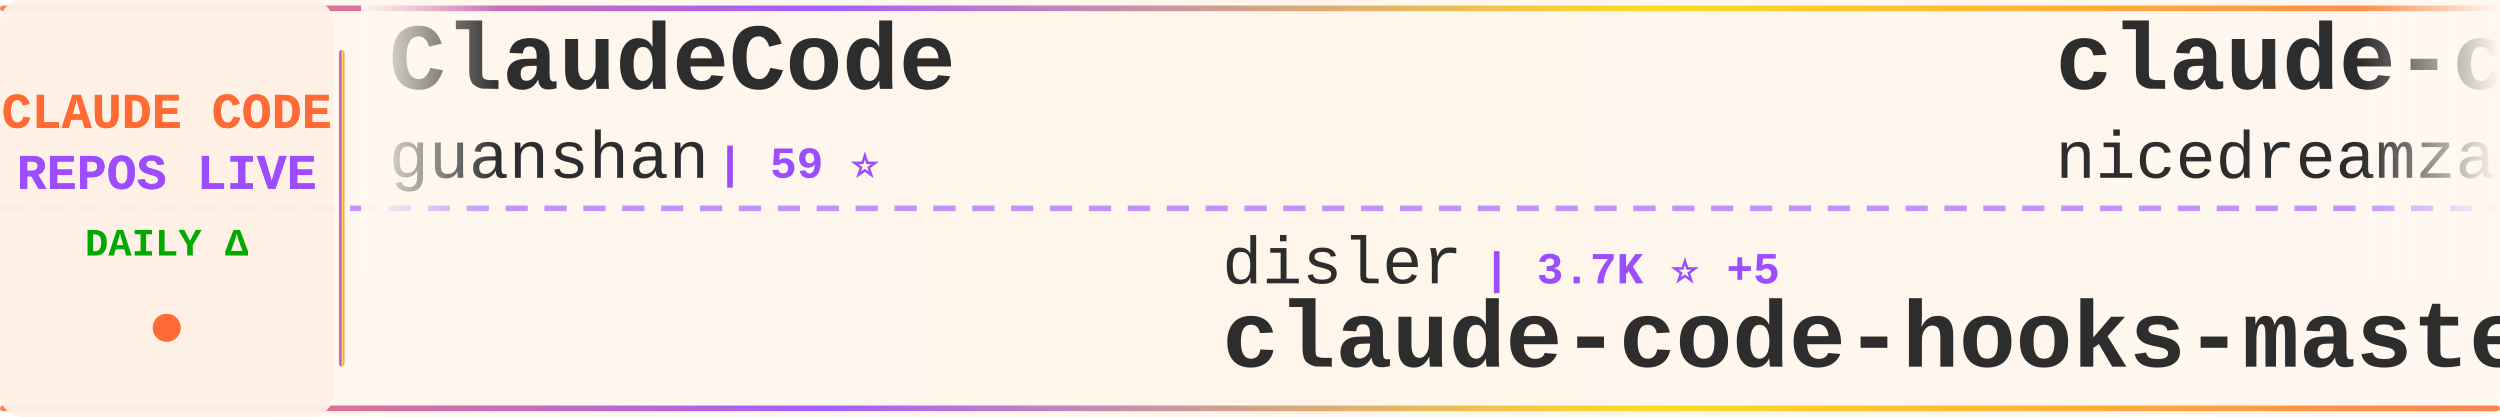
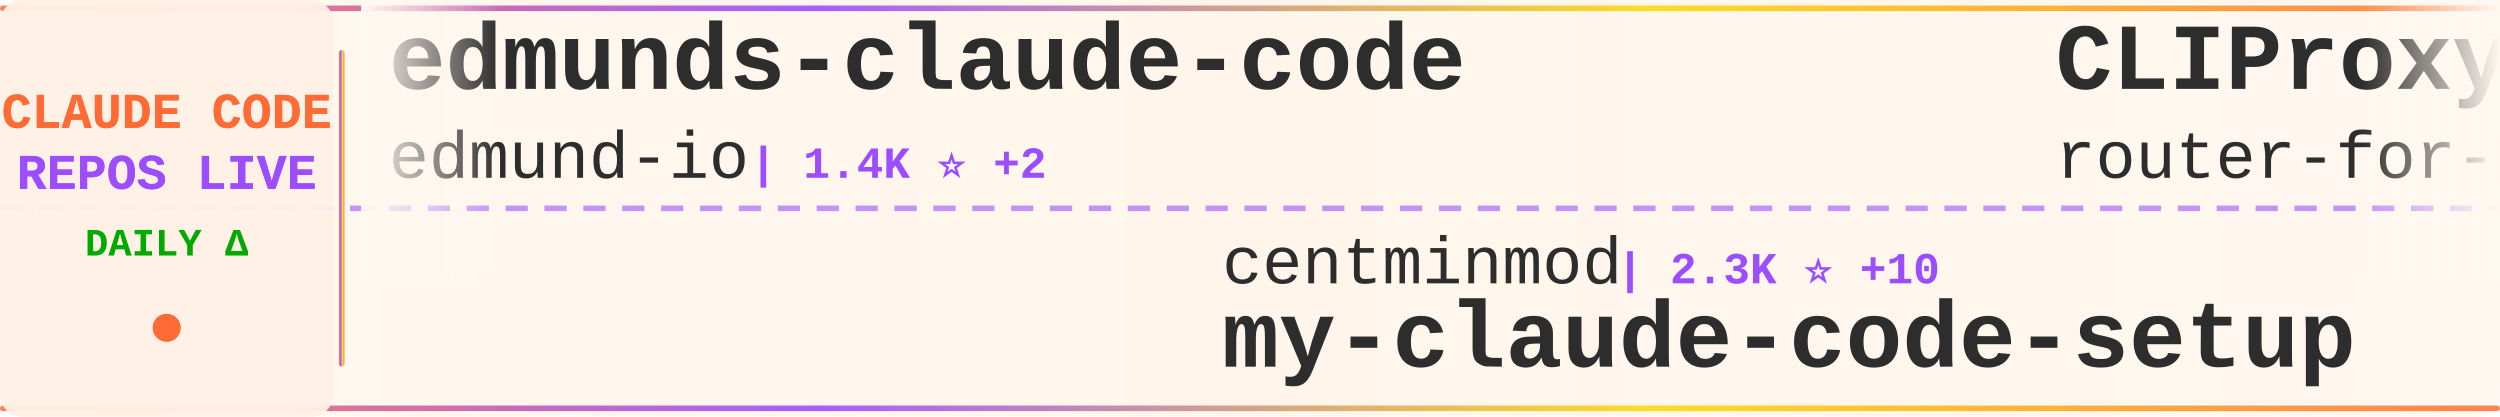
<svg xmlns="http://www.w3.org/2000/svg" width="900" height="150">
  <defs>
    <linearGradient id="tickerBg" x1="0%" y1="0%" x2="100%" y2="0%">
      <stop offset="0%" style="stop-color:#fff8f0;stop-opacity:0.98" />
      <stop offset="50%" style="stop-color:#fff5eb;stop-opacity:1" />
      <stop offset="100%" style="stop-color:#fff8f0;stop-opacity:0.98" />
    </linearGradient>
    <linearGradient id="borderGrad" x1="0%" y1="0%" x2="100%" y2="0%">
      <stop offset="0%" style="stop-color:#FF6B35;stop-opacity:0.85">
        <animate attributeName="stop-opacity" values="0.85;1;0.85" dur="2s" repeatCount="indefinite" />
      </stop>
      <stop offset="33%" style="stop-color:#9C4EFF;stop-opacity:0.9">
        <animate attributeName="stop-opacity" values="0.9;1;0.9" dur="2.2s" repeatCount="indefinite" />
      </stop>
      <stop offset="66%" style="stop-color:#FFD700;stop-opacity:0.85">
        <animate attributeName="stop-opacity" values="0.85;1;0.85" dur="1.8s" repeatCount="indefinite" />
      </stop>
      <stop offset="100%" style="stop-color:#FF6B35;stop-opacity:0.85">
        <animate attributeName="stop-opacity" values="0.85;1;0.85" dur="2s" repeatCount="indefinite" />
      </stop>
    </linearGradient>
    <filter id="textGlow">
      <feGaussianBlur stdDeviation="0.15" result="coloredBlur" />
      <feMerge>
        <feMergeNode in="coloredBlur" />
        <feMergeNode in="SourceGraphic" />
      </feMerge>
    </filter>
    <filter id="metricGlow">
      <feGaussianBlur stdDeviation="0.2" result="coloredBlur" />
      <feMerge>
        <feMergeNode in="coloredBlur" />
        <feMergeNode in="SourceGraphic" />
      </feMerge>
    </filter>
    <linearGradient id="leftFade" x1="0%" y1="0%" x2="100%" y2="0%">
      <stop offset="0%" style="stop-color:#fff8f0;stop-opacity:1" />
      <stop offset="100%" style="stop-color:#fff8f0;stop-opacity:0" />
    </linearGradient>
    <linearGradient id="rightFade" x1="0%" y1="0%" x2="100%" y2="0%">
      <stop offset="0%" style="stop-color:#fff8f0;stop-opacity:0" />
      <stop offset="100%" style="stop-color:#fff8f0;stop-opacity:1" />
    </linearGradient>
  </defs>
  <rect width="900" height="150" fill="url(#tickerBg)" rx="8" />
  <rect x="0" y="2" width="900" height="2" fill="url(#borderGrad)" rx="1" />
  <rect x="0" y="146" width="900" height="2" fill="url(#borderGrad)" rx="1" />
  <line x1="0" y1="75" x2="900" y2="75" stroke="#9C4EFF" stroke-width="2" stroke-dasharray="8 6" opacity="0.6" />
  <rect x="0" y="0" width="120" height="150" fill="#fff0e6" opacity="0.95" rx="8" />
  <text x="60" y="46" font-family="'Courier New', monospace" font-size="18" font-weight="bold" fill="#FF6B35" text-anchor="middle" filter="url(#textGlow)">
    CLAUDE CODE
  </text>
  <text x="60" y="68" font-family="'Courier New', monospace" font-size="18" font-weight="bold" fill="#9C4EFF" text-anchor="middle" filter="url(#textGlow)">
    REPOS LIVE
  </text>
  <text x="60" y="92" font-family="'Courier New', monospace" font-size="14" font-weight="bold" fill="#00aa00" text-anchor="middle">
    DAILY Δ
  </text>
  <circle cx="60" cy="118" r="5" fill="#FF6B35" filter="url(#metricGlow)">
    <animate attributeName="r" values="4;6;4" dur="1.5s" repeatCount="indefinite" />
    <animate attributeName="opacity" values="0.6;1;0.6" dur="1.5s" repeatCount="indefinite" />
  </circle>
  <rect x="122" y="18" width="2" height="114" fill="url(#borderGrad)" rx="1" />
  <clipPath id="tickerClip">
    <rect x="130" y="0" width="770" height="150" />
  </clipPath>
  <g clip-path="url(#tickerClip)">
    <g id="tickerItems">
      <animateTransform attributeName="transform" attributeType="XML" type="translate" from="0 0" to="-3000 0" dur="54s" repeatCount="indefinite" />
      <g transform="translate(0, 0)">
-         <text x="140" y="32" font-family="'Courier New', monospace" font-size="34" font-weight="bold" fill="#2d2d2d">ClaudeCode</text>
-         <text x="140" y="64" font-family="'Courier New', monospace" font-size="24" font-weight="normal" fill="#2d2d2d" opacity="1.0">guanshan</text>
-         <text x="258" y="64" font-family="'Courier New', monospace" font-size="16" font-weight="bold" fill="#9C4EFF"> | 59 ⭐</text>
+         <text x="140" y="32" font-family="'Courier New', monospace" font-size="34" font-weight="bold" fill="#2d2d2d">edmunds-claude-code</text>
+         <text x="140" y="64" font-family="'Courier New', monospace" font-size="24" font-weight="normal" fill="#2d2d2d" opacity="1.0">edmund-io</text>
+         <text x="270" y="64" font-family="'Courier New', monospace" font-size="16" font-weight="bold" fill="#9C4EFF"> | 1.4K ⭐ +2</text>
      </g>
      <g transform="translate(300, 0)">
-         <text x="140" y="102" font-family="'Courier New', monospace" font-size="24" font-weight="normal" fill="#2d2d2d" opacity="1.0">disler</text>
-         <text x="234" y="102" font-family="'Courier New', monospace" font-size="16" font-weight="bold" fill="#9C4EFF"> | 3.7K ⭐ +5</text>
-         <text x="140" y="132" font-family="'Courier New', monospace" font-size="34" font-weight="bold" fill="#2d2d2d">claude-code-hooks-master...</text>
+         <text x="140" y="102" font-family="'Courier New', monospace" font-size="24" font-weight="normal" fill="#2d2d2d" opacity="1.0">centminmod</text>
+         <text x="282" y="102" font-family="'Courier New', monospace" font-size="16" font-weight="bold" fill="#9C4EFF"> | 2.3K ⭐ +10</text>
+         <text x="140" y="132" font-family="'Courier New', monospace" font-size="34" font-weight="bold" fill="#2d2d2d">my-claude-code-setup</text>
      </g>
      <g transform="translate(600, 0)">
-         <text x="140" y="32" font-family="'Courier New', monospace" font-size="34" font-weight="bold" fill="#2d2d2d">claude-code-local</text>
-         <text x="140" y="64" font-family="'Courier New', monospace" font-size="24" font-weight="normal" fill="#2d2d2d" opacity="1.0">nicedreamzapp</text>
-         <text x="318" y="64" font-family="'Courier New', monospace" font-size="16" font-weight="bold" fill="#9C4EFF"> | 2.6K ⭐ +6</text>
+         <text x="140" y="32" font-family="'Courier New', monospace" font-size="34" font-weight="bold" fill="#2d2d2d">CLIProxyAPI</text>
+         <text x="140" y="64" font-family="'Courier New', monospace" font-size="24" font-weight="normal" fill="#2d2d2d" opacity="1.0">router-for-me</text>
+         <text x="318" y="64" font-family="'Courier New', monospace" font-size="16" font-weight="bold" fill="#9C4EFF"> | 33.3K ⭐ +231</text>
      </g>
      <g transform="translate(900, 0)">
-         <text x="140" y="102" font-family="'Courier New', monospace" font-size="24" font-weight="normal" fill="#2d2d2d" opacity="1.0">ChinaSiro</text>
-         <text x="270" y="102" font-family="'Courier New', monospace" font-size="16" font-weight="bold" fill="#9C4EFF"> | 9.2K ⭐ +8</text>
-         <text x="140" y="132" font-family="'Courier New', monospace" font-size="34" font-weight="bold" fill="#2d2d2d">claude-code-sourcemap</text>
+         <text x="140" y="102" font-family="'Courier New', monospace" font-size="24" font-weight="normal" fill="#2d2d2d" opacity="1.0">ponponon</text>
+         <text x="258" y="102" font-family="'Courier New', monospace" font-size="16" font-weight="bold" fill="#9C4EFF"> | 2.2K ⭐ +3</text>
+         <text x="140" y="132" font-family="'Courier New', monospace" font-size="34" font-weight="bold" fill="#2d2d2d">claude_code_src</text>
      </g>
      <g transform="translate(1200, 0)">
-         <text x="140" y="32" font-family="'Courier New', monospace" font-size="34" font-weight="bold" fill="#2d2d2d">claude-code-source-build</text>
-         <text x="140" y="64" font-family="'Courier New', monospace" font-size="24" font-weight="normal" fill="#2d2d2d" opacity="1.0">andrew-kramer-inno</text>
-         <text x="378" y="64" font-family="'Courier New', monospace" font-size="16" font-weight="bold" fill="#9C4EFF"> | 589 ⭐</text>
+         <text x="140" y="32" font-family="'Courier New', monospace" font-size="34" font-weight="bold" fill="#2d2d2d">claude-code-source</text>
+         <text x="140" y="64" font-family="'Courier New', monospace" font-size="24" font-weight="normal" fill="#2d2d2d" opacity="1.0">hangsman</text>
+         <text x="258" y="64" font-family="'Courier New', monospace" font-size="16" font-weight="bold" fill="#9C4EFF"> | 780 ⭐ +1</text>
      </g>
      <g transform="translate(1500, 0)">
-         <text x="140" y="102" font-family="'Courier New', monospace" font-size="24" font-weight="normal" fill="#2d2d2d" opacity="1.0">hangsman</text>
-         <text x="258" y="102" font-family="'Courier New', monospace" font-size="16" font-weight="bold" fill="#9C4EFF"> | 780 ⭐ +1</text>
-         <text x="140" y="132" font-family="'Courier New', monospace" font-size="34" font-weight="bold" fill="#2d2d2d">claude-code-source</text>
+         <text x="140" y="102" font-family="'Courier New', monospace" font-size="24" font-weight="normal" fill="#2d2d2d" opacity="1.0">Donchitos</text>
+         <text x="270" y="102" font-family="'Courier New', monospace" font-size="16" font-weight="bold" fill="#9C4EFF"> | 19.1K ⭐ +88</text>
+         <text x="140" y="132" font-family="'Courier New', monospace" font-size="34" font-weight="bold" fill="#2d2d2d">Claude-Code-Game-Studios</text>
      </g>
      <g transform="translate(1800, 0)">
-         <text x="140" y="32" font-family="'Courier New', monospace" font-size="34" font-weight="bold" fill="#2d2d2d">awesome-claude-code-tool...</text>
-         <text x="140" y="64" font-family="'Courier New', monospace" font-size="24" font-weight="normal" fill="#2d2d2d" opacity="1.0">rohitg00</text>
-         <text x="258" y="64" font-family="'Courier New', monospace" font-size="16" font-weight="bold" fill="#9C4EFF"> | 1.7K ⭐ +15</text>
+         <text x="140" y="32" font-family="'Courier New', monospace" font-size="34" font-weight="bold" fill="#2d2d2d">claude-code-security-rev...</text>
+         <text x="140" y="64" font-family="'Courier New', monospace" font-size="24" font-weight="normal" fill="#2d2d2d" opacity="1.0">anthropics</text>
+         <text x="282" y="64" font-family="'Courier New', monospace" font-size="16" font-weight="bold" fill="#9C4EFF"> | 4.6K ⭐ +14</text>
      </g>
      <g transform="translate(2100, 0)">
-         <text x="140" y="102" font-family="'Courier New', monospace" font-size="24" font-weight="normal" fill="#2d2d2d" opacity="1.0">Pimzino</text>
-         <text x="246" y="102" font-family="'Courier New', monospace" font-size="16" font-weight="bold" fill="#9C4EFF"> | 3.7K ⭐ +1</text>
-         <text x="140" y="132" font-family="'Courier New', monospace" font-size="34" font-weight="bold" fill="#2d2d2d">claude-code-spec-workflo...</text>
+         <text x="140" y="102" font-family="'Courier New', monospace" font-size="24" font-weight="normal" fill="#2d2d2d" opacity="1.0">Alishahryar1</text>
+         <text x="306" y="102" font-family="'Courier New', monospace" font-size="16" font-weight="bold" fill="#9C4EFF"> | 25.5K ⭐ +343</text>
+         <text x="140" y="132" font-family="'Courier New', monospace" font-size="34" font-weight="bold" fill="#2d2d2d">free-claude-code</text>
      </g>
      <g transform="translate(2400, 0)">
-         <text x="140" y="32" font-family="'Courier New', monospace" font-size="34" font-weight="bold" fill="#2d2d2d">ralph-claude-code</text>
-         <text x="140" y="64" font-family="'Courier New', monospace" font-size="24" font-weight="normal" fill="#2d2d2d" opacity="1.0">frankbria</text>
-         <text x="270" y="64" font-family="'Courier New', monospace" font-size="16" font-weight="bold" fill="#9C4EFF"> | 9.2K ⭐ +11</text>
+         <text x="140" y="32" font-family="'Courier New', monospace" font-size="34" font-weight="bold" fill="#2d2d2d">claude-code-guide</text>
+         <text x="140" y="64" font-family="'Courier New', monospace" font-size="24" font-weight="normal" fill="#2d2d2d" opacity="1.0">zebbern</text>
+         <text x="246" y="64" font-family="'Courier New', monospace" font-size="16" font-weight="bold" fill="#9C4EFF"> | 4.1K ⭐ +7</text>
      </g>
      <g transform="translate(2700, 0)">
-         <text x="140" y="102" font-family="'Courier New', monospace" font-size="24" font-weight="normal" fill="#2d2d2d" opacity="1.0">anthropics</text>
-         <text x="282" y="102" font-family="'Courier New', monospace" font-size="16" font-weight="bold" fill="#9C4EFF"> | 836 ⭐ +4</text>
-         <text x="140" y="132" font-family="'Courier New', monospace" font-size="34" font-weight="bold" fill="#2d2d2d">claude-code-base-action</text>
+         <text x="140" y="102" font-family="'Courier New', monospace" font-size="24" font-weight="normal" fill="#2d2d2d" opacity="1.0">ChrisWiles</text>
+         <text x="282" y="102" font-family="'Courier New', monospace" font-size="16" font-weight="bold" fill="#9C4EFF"> | 5.9K ⭐ +3</text>
+         <text x="140" y="132" font-family="'Courier New', monospace" font-size="34" font-weight="bold" fill="#2d2d2d">claude-code-showcase</text>
      </g>
      <g transform="translate(3000, 0)">
-         <text x="140" y="32" font-family="'Courier New', monospace" font-size="34" font-weight="bold" fill="#2d2d2d">ClaudeCode</text>
-         <text x="140" y="64" font-family="'Courier New', monospace" font-size="24" font-weight="normal" fill="#2d2d2d" opacity="1.0">guanshan</text>
-         <text x="258" y="64" font-family="'Courier New', monospace" font-size="16" font-weight="bold" fill="#9C4EFF"> | 59 ⭐</text>
+         <text x="140" y="32" font-family="'Courier New', monospace" font-size="34" font-weight="bold" fill="#2d2d2d">edmunds-claude-code</text>
+         <text x="140" y="64" font-family="'Courier New', monospace" font-size="24" font-weight="normal" fill="#2d2d2d" opacity="1.0">edmund-io</text>
+         <text x="270" y="64" font-family="'Courier New', monospace" font-size="16" font-weight="bold" fill="#9C4EFF"> | 1.4K ⭐ +2</text>
      </g>
      <g transform="translate(3300, 0)">
-         <text x="140" y="102" font-family="'Courier New', monospace" font-size="24" font-weight="normal" fill="#2d2d2d" opacity="1.0">disler</text>
-         <text x="234" y="102" font-family="'Courier New', monospace" font-size="16" font-weight="bold" fill="#9C4EFF"> | 3.7K ⭐ +5</text>
-         <text x="140" y="132" font-family="'Courier New', monospace" font-size="34" font-weight="bold" fill="#2d2d2d">claude-code-hooks-master...</text>
+         <text x="140" y="102" font-family="'Courier New', monospace" font-size="24" font-weight="normal" fill="#2d2d2d" opacity="1.0">centminmod</text>
+         <text x="282" y="102" font-family="'Courier New', monospace" font-size="16" font-weight="bold" fill="#9C4EFF"> | 2.3K ⭐ +10</text>
+         <text x="140" y="132" font-family="'Courier New', monospace" font-size="34" font-weight="bold" fill="#2d2d2d">my-claude-code-setup</text>
      </g>
      <g transform="translate(3600, 0)">
-         <text x="140" y="32" font-family="'Courier New', monospace" font-size="34" font-weight="bold" fill="#2d2d2d">claude-code-local</text>
-         <text x="140" y="64" font-family="'Courier New', monospace" font-size="24" font-weight="normal" fill="#2d2d2d" opacity="1.0">nicedreamzapp</text>
-         <text x="318" y="64" font-family="'Courier New', monospace" font-size="16" font-weight="bold" fill="#9C4EFF"> | 2.6K ⭐ +6</text>
+         <text x="140" y="32" font-family="'Courier New', monospace" font-size="34" font-weight="bold" fill="#2d2d2d">CLIProxyAPI</text>
+         <text x="140" y="64" font-family="'Courier New', monospace" font-size="24" font-weight="normal" fill="#2d2d2d" opacity="1.0">router-for-me</text>
+         <text x="318" y="64" font-family="'Courier New', monospace" font-size="16" font-weight="bold" fill="#9C4EFF"> | 33.3K ⭐ +231</text>
      </g>
      <g transform="translate(3900, 0)">
-         <text x="140" y="102" font-family="'Courier New', monospace" font-size="24" font-weight="normal" fill="#2d2d2d" opacity="1.0">ChinaSiro</text>
-         <text x="270" y="102" font-family="'Courier New', monospace" font-size="16" font-weight="bold" fill="#9C4EFF"> | 9.2K ⭐ +8</text>
-         <text x="140" y="132" font-family="'Courier New', monospace" font-size="34" font-weight="bold" fill="#2d2d2d">claude-code-sourcemap</text>
+         <text x="140" y="102" font-family="'Courier New', monospace" font-size="24" font-weight="normal" fill="#2d2d2d" opacity="1.0">ponponon</text>
+         <text x="258" y="102" font-family="'Courier New', monospace" font-size="16" font-weight="bold" fill="#9C4EFF"> | 2.2K ⭐ +3</text>
+         <text x="140" y="132" font-family="'Courier New', monospace" font-size="34" font-weight="bold" fill="#2d2d2d">claude_code_src</text>
      </g>
    </g>
  </g>
  <rect x="130" y="0" width="50" height="100" fill="url(#leftFade)" />
  <rect x="850" y="0" width="50" height="100" fill="url(#rightFade)" />
</svg>
